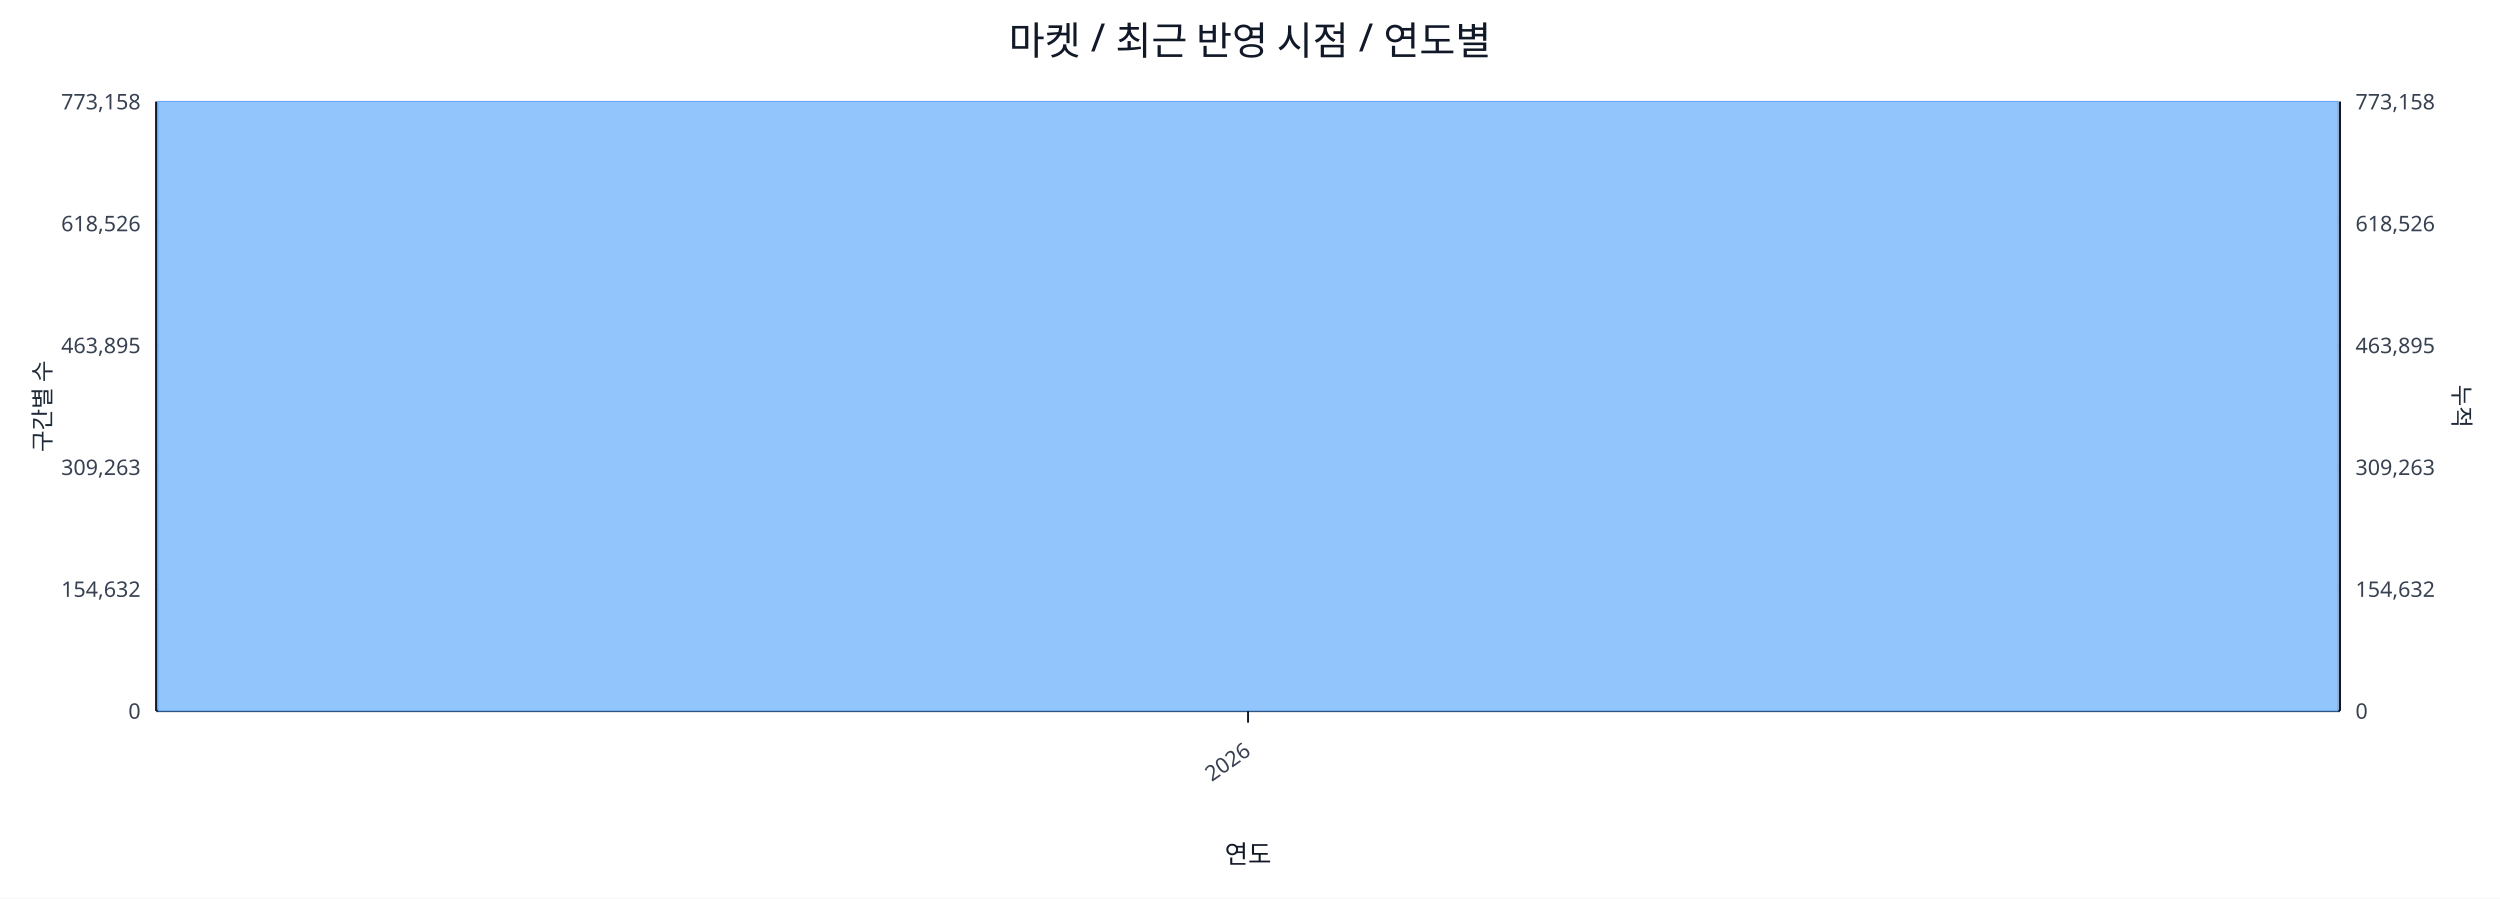
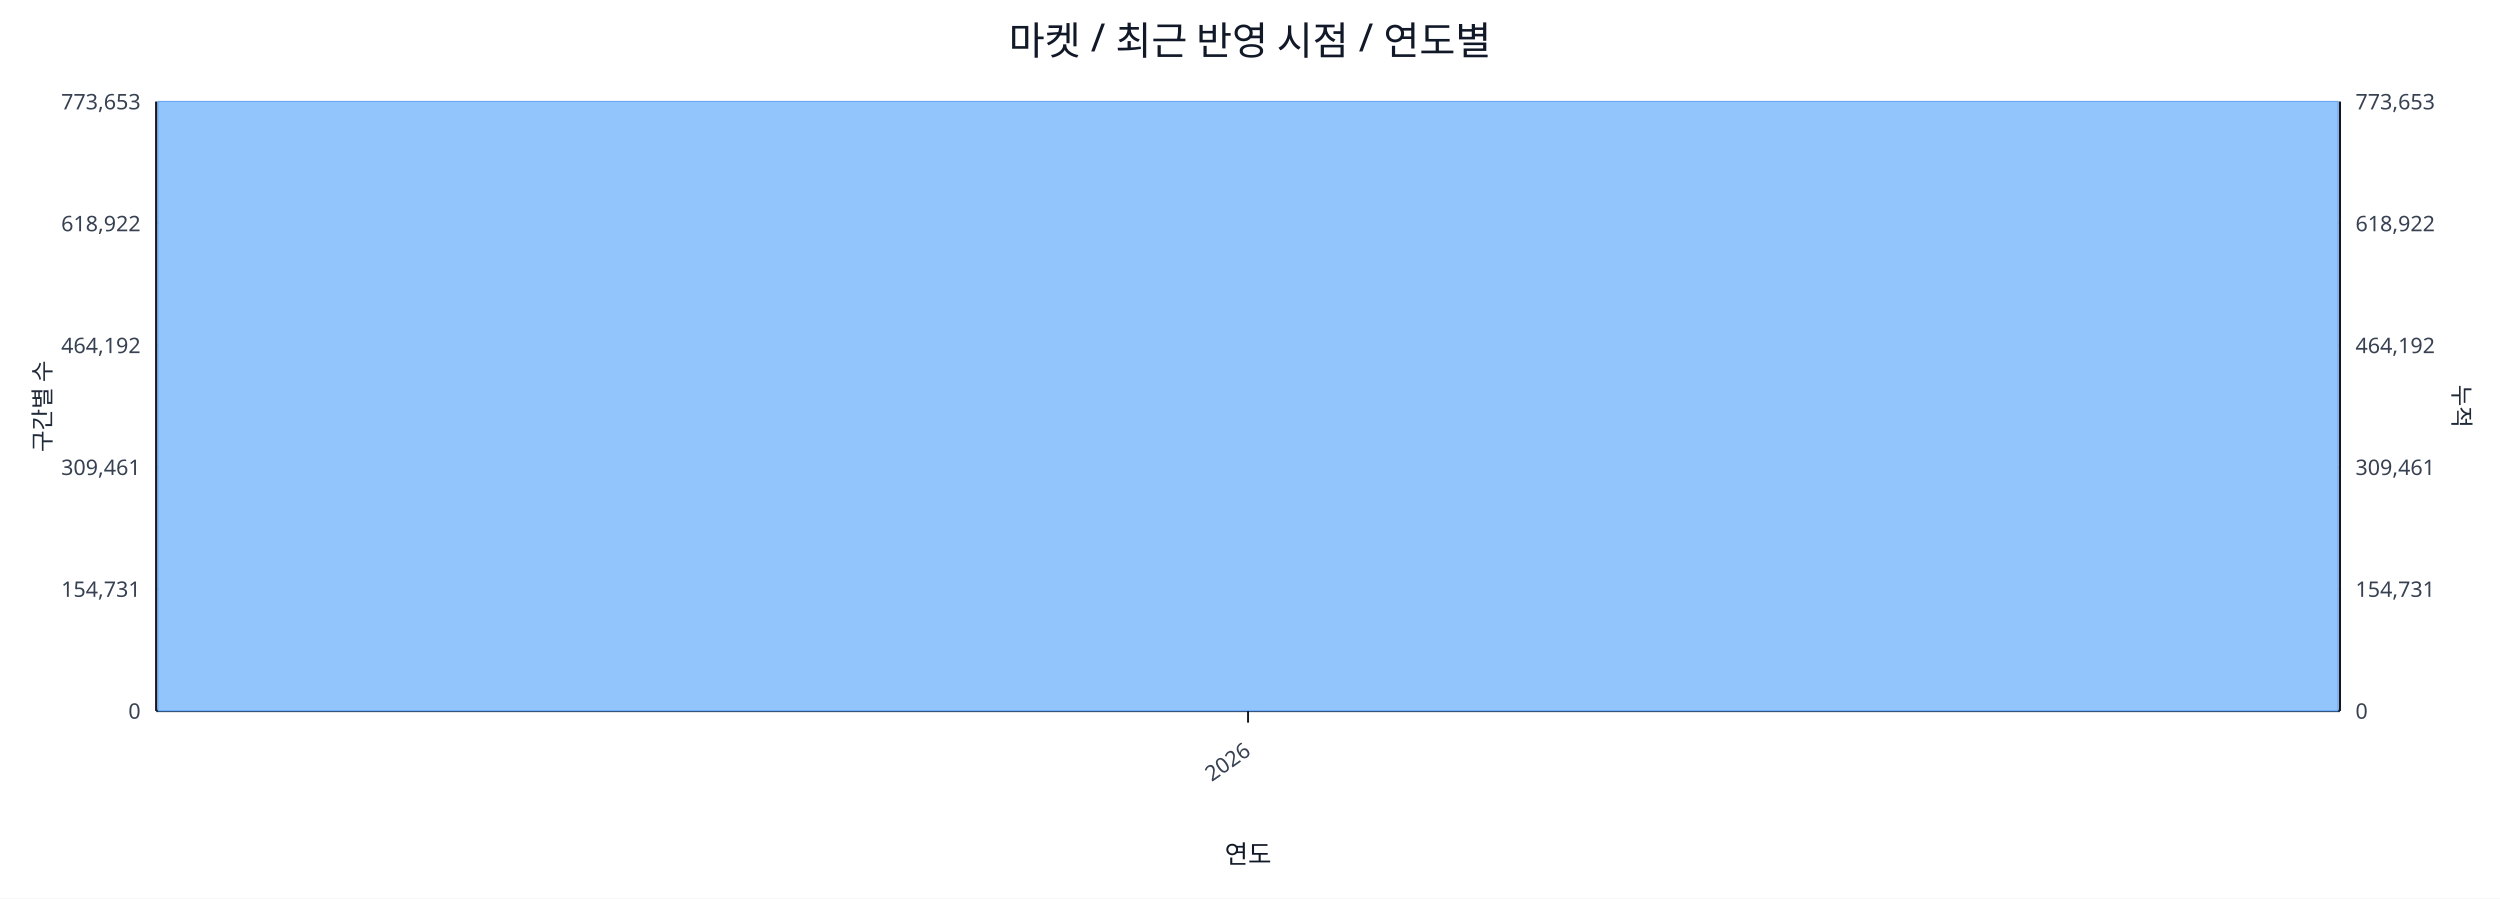
<svg xmlns="http://www.w3.org/2000/svg" width="1280" height="460" viewBox="0 0 1280 460">
  <rect x="0" y="0" width="100%" height="100%" fill="#ffffff" />
  <text x="640.0" y="28" font-size="20" text-anchor="middle" font-family="sans-serif" fill="#111827">마켓 / 최근 반영 시점 / 연도별</text>
  <line x1="80.0" y1="52.0" x2="1198.0" y2="52.0" stroke="#e5e7eb" stroke-width="1" />
-   <text x="72.0" y="56.0" font-size="11" text-anchor="end" font-family="sans-serif" fill="#374151">773,158</text>
-   <text x="1206.0" y="56.0" font-size="11" text-anchor="start" font-family="sans-serif" fill="#374151">773,158</text>
+   <text x="72.0" y="56.0" font-size="11" text-anchor="end" font-family="sans-serif" fill="#374151">773,653</text>
+   <text x="1206.0" y="56.0" font-size="11" text-anchor="start" font-family="sans-serif" fill="#374151">773,653</text>
  <line x1="80.0" y1="114.4" x2="1198.0" y2="114.4" stroke="#e5e7eb" stroke-width="1" />
-   <text x="72.0" y="118.4" font-size="11" text-anchor="end" font-family="sans-serif" fill="#374151">618,526</text>
-   <text x="1206.0" y="118.4" font-size="11" text-anchor="start" font-family="sans-serif" fill="#374151">618,526</text>
+   <text x="72.0" y="118.4" font-size="11" text-anchor="end" font-family="sans-serif" fill="#374151">618,922</text>
+   <text x="1206.0" y="118.4" font-size="11" text-anchor="start" font-family="sans-serif" fill="#374151">618,922</text>
  <line x1="80.0" y1="176.8" x2="1198.0" y2="176.8" stroke="#e5e7eb" stroke-width="1" />
-   <text x="72.0" y="180.8" font-size="11" text-anchor="end" font-family="sans-serif" fill="#374151">463,895</text>
-   <text x="1206.0" y="180.8" font-size="11" text-anchor="start" font-family="sans-serif" fill="#374151">463,895</text>
+   <text x="72.0" y="180.8" font-size="11" text-anchor="end" font-family="sans-serif" fill="#374151">464,192</text>
+   <text x="1206.0" y="180.8" font-size="11" text-anchor="start" font-family="sans-serif" fill="#374151">464,192</text>
  <line x1="80.0" y1="239.2" x2="1198.0" y2="239.2" stroke="#e5e7eb" stroke-width="1" />
-   <text x="72.0" y="243.2" font-size="11" text-anchor="end" font-family="sans-serif" fill="#374151">309,263</text>
-   <text x="1206.0" y="243.2" font-size="11" text-anchor="start" font-family="sans-serif" fill="#374151">309,263</text>
+   <text x="72.0" y="243.2" font-size="11" text-anchor="end" font-family="sans-serif" fill="#374151">309,461</text>
+   <text x="1206.0" y="243.2" font-size="11" text-anchor="start" font-family="sans-serif" fill="#374151">309,461</text>
  <line x1="80.0" y1="301.6" x2="1198.0" y2="301.6" stroke="#e5e7eb" stroke-width="1" />
-   <text x="72.0" y="305.6" font-size="11" text-anchor="end" font-family="sans-serif" fill="#374151">154,632</text>
-   <text x="1206.0" y="305.6" font-size="11" text-anchor="start" font-family="sans-serif" fill="#374151">154,632</text>
+   <text x="72.0" y="305.6" font-size="11" text-anchor="end" font-family="sans-serif" fill="#374151">154,731</text>
+   <text x="1206.0" y="305.6" font-size="11" text-anchor="start" font-family="sans-serif" fill="#374151">154,731</text>
  <line x1="80.0" y1="364.0" x2="1198.0" y2="364.0" stroke="#e5e7eb" stroke-width="1" />
  <text x="72.0" y="368.0" font-size="11" text-anchor="end" font-family="sans-serif" fill="#374151">0</text>
  <text x="1206.0" y="368.0" font-size="11" text-anchor="start" font-family="sans-serif" fill="#374151">0</text>
  <line x1="80.0" y1="364.0" x2="1198.0" y2="364.0" stroke="#111827" stroke-width="1.2" />
  <line x1="80.0" y1="52.0" x2="80.0" y2="364.0" stroke="#111827" stroke-width="1.2" />
  <line x1="1198.0" y1="52.0" x2="1198.0" y2="364.0" stroke="#111827" stroke-width="1.2" />
  <rect x="81.0" y="52.0" width="1116.0" height="312.0" fill="#93c5fd" stroke="#60a5fa" stroke-width="0.5" />
  <polyline fill="none" stroke="#ef4444" stroke-width="2" points="639.0,52.0" />
  <line x1="639.0" y1="364.0" x2="639.0" y2="370.0" stroke="#111827" stroke-width="1" />
  <text x="641.0" y="386.0" font-size="11" text-anchor="end" transform="rotate(-35 641.0 386.0)" font-family="sans-serif" fill="#374151">2026</text>
  <text x="26" y="208.0" font-size="12" transform="rotate(-90 26 208.0)" text-anchor="middle" font-family="sans-serif" fill="#1f2937">구간별 수</text>
  <text x="1256.0" y="208.0" font-size="12" transform="rotate(90 1256.0 208.0)" text-anchor="middle" font-family="sans-serif" fill="#1f2937">누적</text>
  <text x="639.0" y="442.0" font-size="13" text-anchor="middle" font-family="sans-serif" fill="#111827">연도</text>
</svg>
